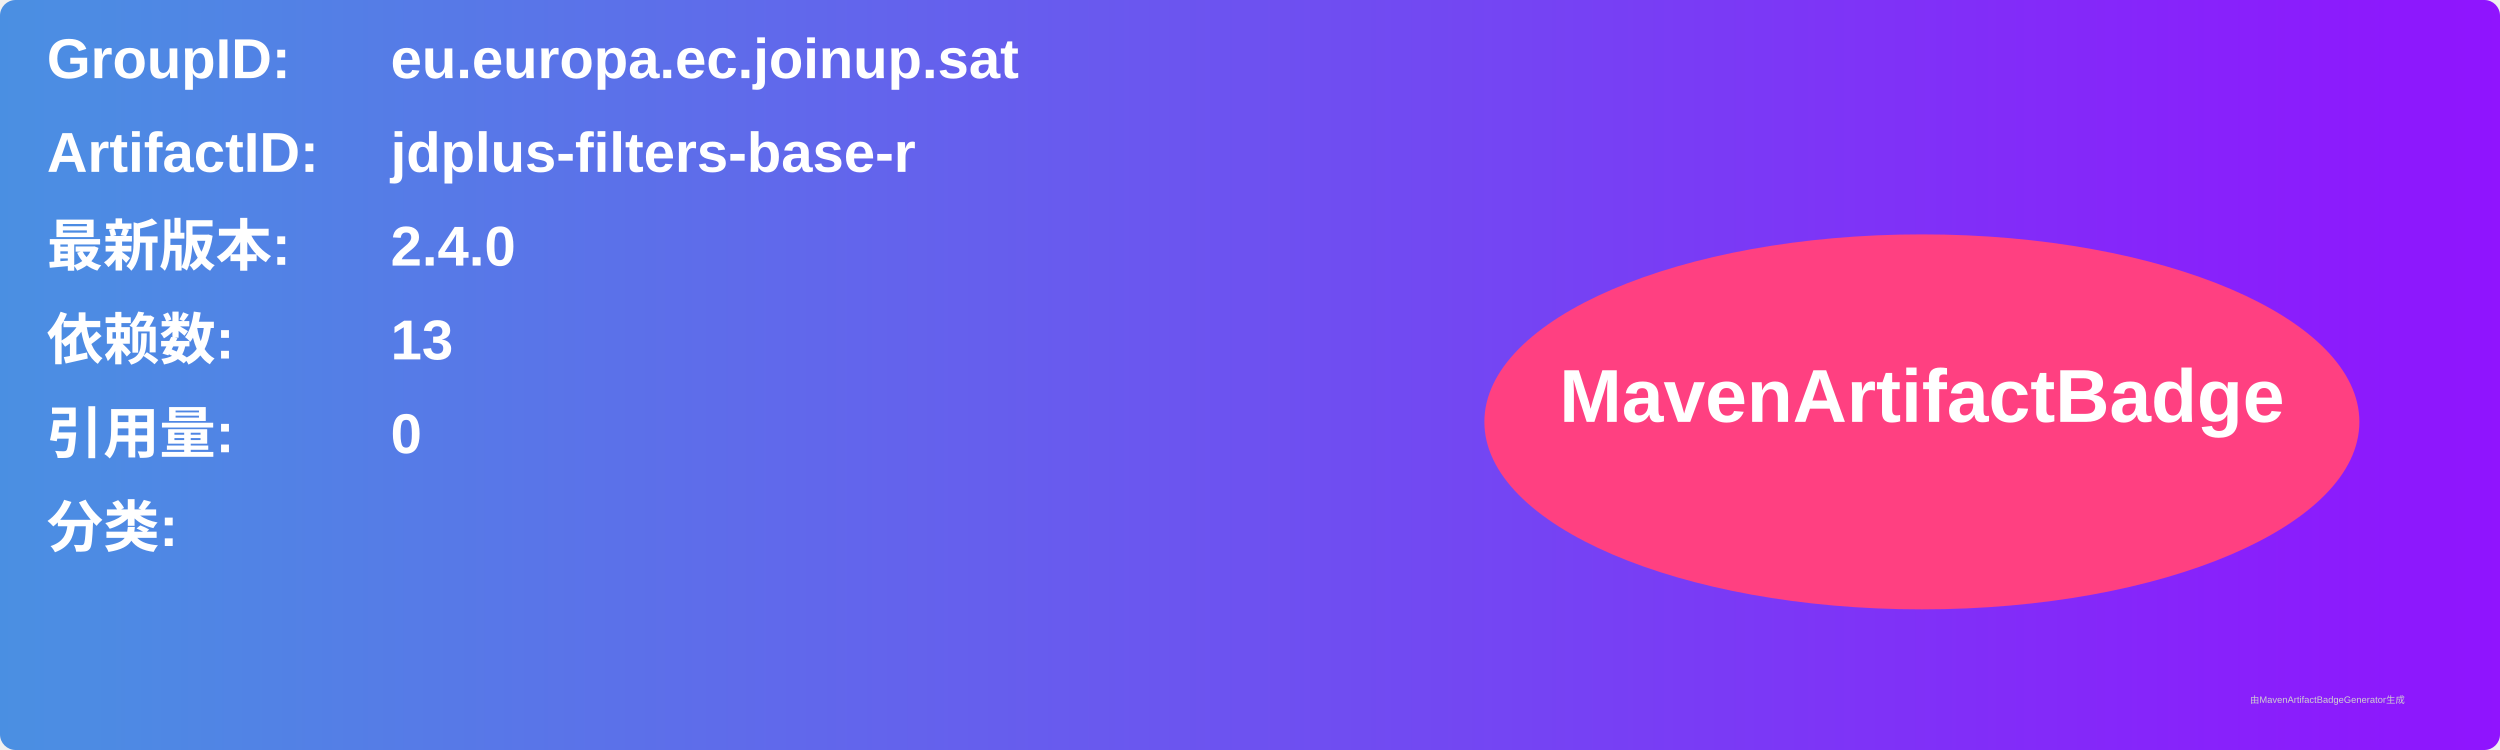
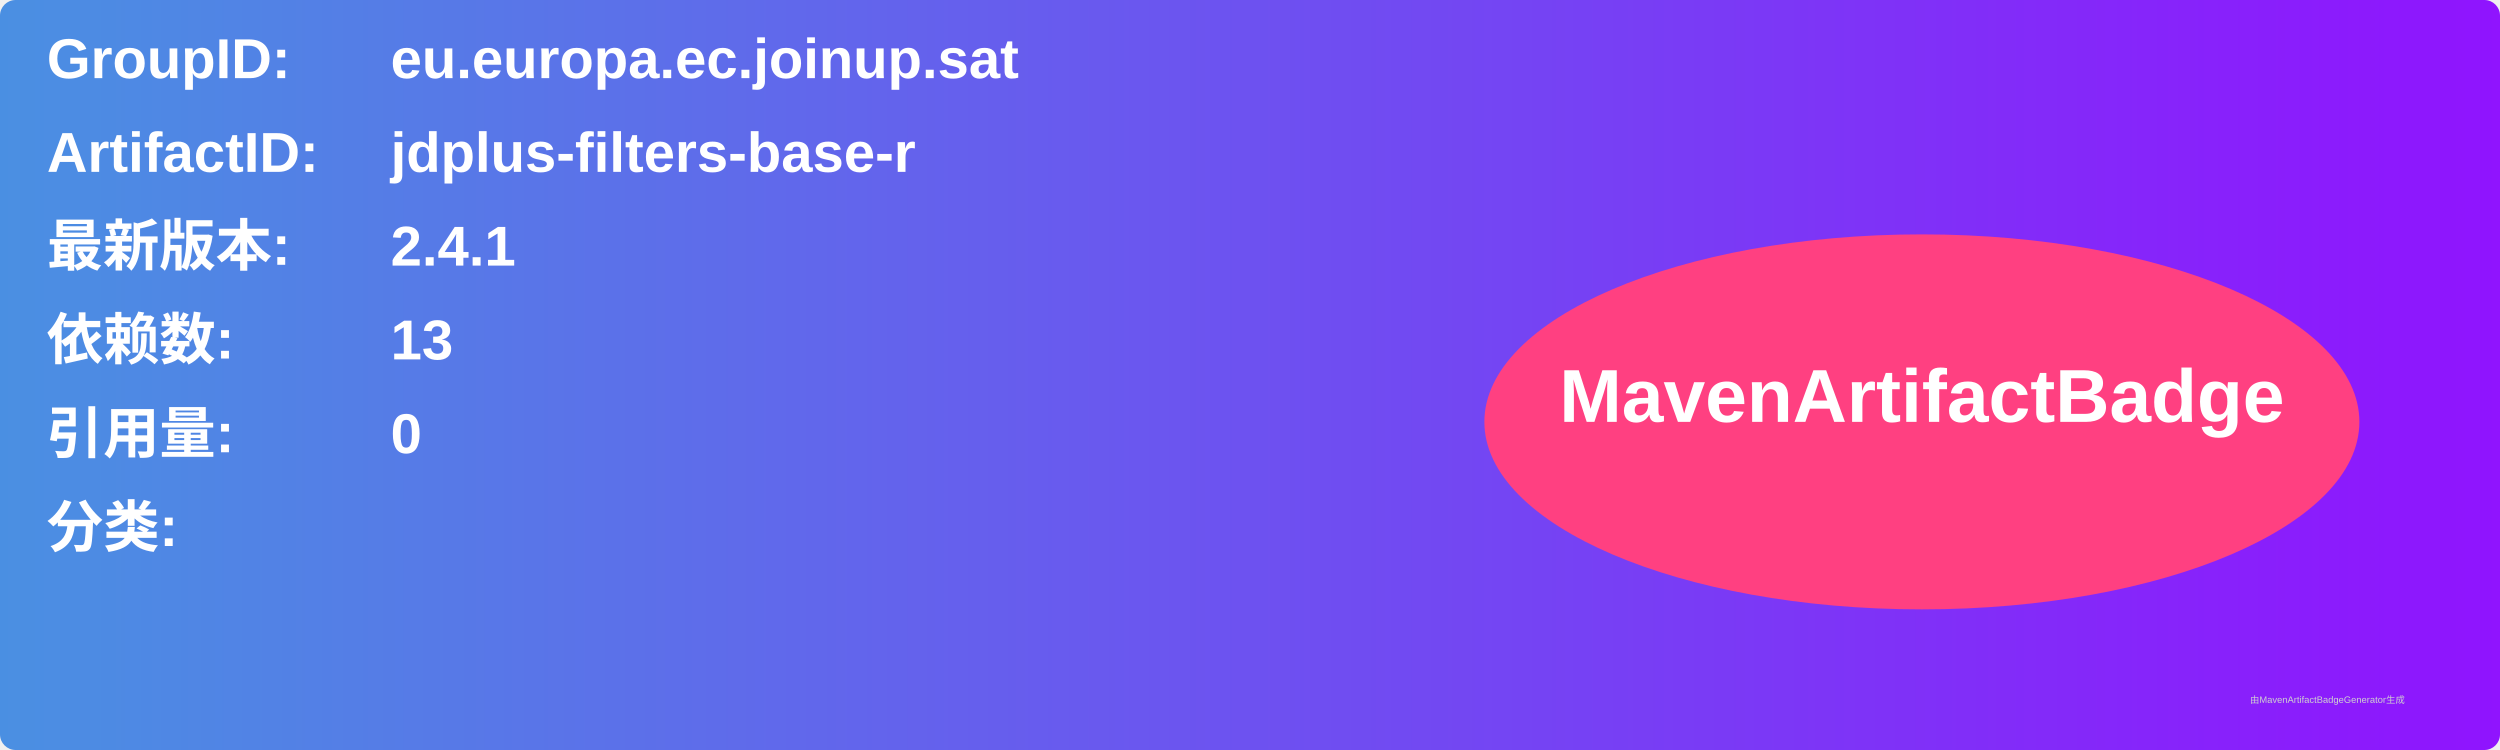
<svg xmlns="http://www.w3.org/2000/svg" width="800" height="240" viewBox="0 0 800 240">
  <linearGradient id="grad" x1="0%" y1="0%" x2="100%" y2="0%">
    <stop offset="0%" stop-color="#4a90e2" />
    <stop offset="100%" stop-color="#9013fe" />
  </linearGradient>
  <rect width="100%" height="100%" rx="5" ry="5" fill="url(#grad)" />
  <g transform="translate(15, 15)">
    <text x="0" y="10" font-family="Arial" font-size="18" fill="white" font-weight="bold" width="260">GroupID:</text>
    <text x="110" y="10" font-family="Arial" font-size="18" fill="white" font-weight="bold" width="460">eu.europa.ec.joinup.sat</text>
    <text x="0" y="40" font-family="Arial" font-size="18" fill="white" font-weight="bold" width="260">ArtifactID:</text>
    <text x="110" y="40" font-family="Arial" font-size="18" fill="white" font-weight="bold" width="460">jdplus-filters-base-r</text>
    <text x="0" y="70" font-family="Arial" font-size="18" fill="white" font-weight="bold">最新版本:</text>
    <text x="110" y="70" font-family="Arial" font-size="18" fill="white" font-weight="bold">
-       <tspan font-weight="bold">2.4.0</tspan>
+       <tspan font-weight="bold">2.4.1</tspan>
    </text>
    <text x="0" y="100" font-family="Arial" font-size="18" fill="white" font-weight="bold">依赖数: </text>
    <text x="110" y="100" font-family="Arial" font-size="18" fill="white">
      <tspan font-weight="bold">13</tspan>
    </text>
    <text x="0" y="130" font-family="Arial" font-size="18" fill="white" font-weight="bold">引用量: </text>
    <text x="110" y="130" font-family="Arial" font-size="18" fill="white">
      <tspan font-weight="bold">0</tspan>
    </text>
    <text x="0" y="160" font-family="Arial" font-size="18" fill="white" font-weight="bold">分类:</text>
    <text x="10" y="190" font-family="Arial" font-size="10" fill="white">
      <tspan font-weight="bold" />
    </text>
    <ellipse cx="600" cy="120" rx="140" ry="60" fill="#ff4081" />
    <text x="600" y="120" text-anchor="middle" font-family="Arial" font-size="24" fill="white" font-weight="bold">MavenArtifactBadge</text>
  </g>
  <text x="720" y="225" font-family="Arial" font-size="3" fill="#d0d0d0">由MavenArtifactBadgeGenerator生成</text>
</svg>
